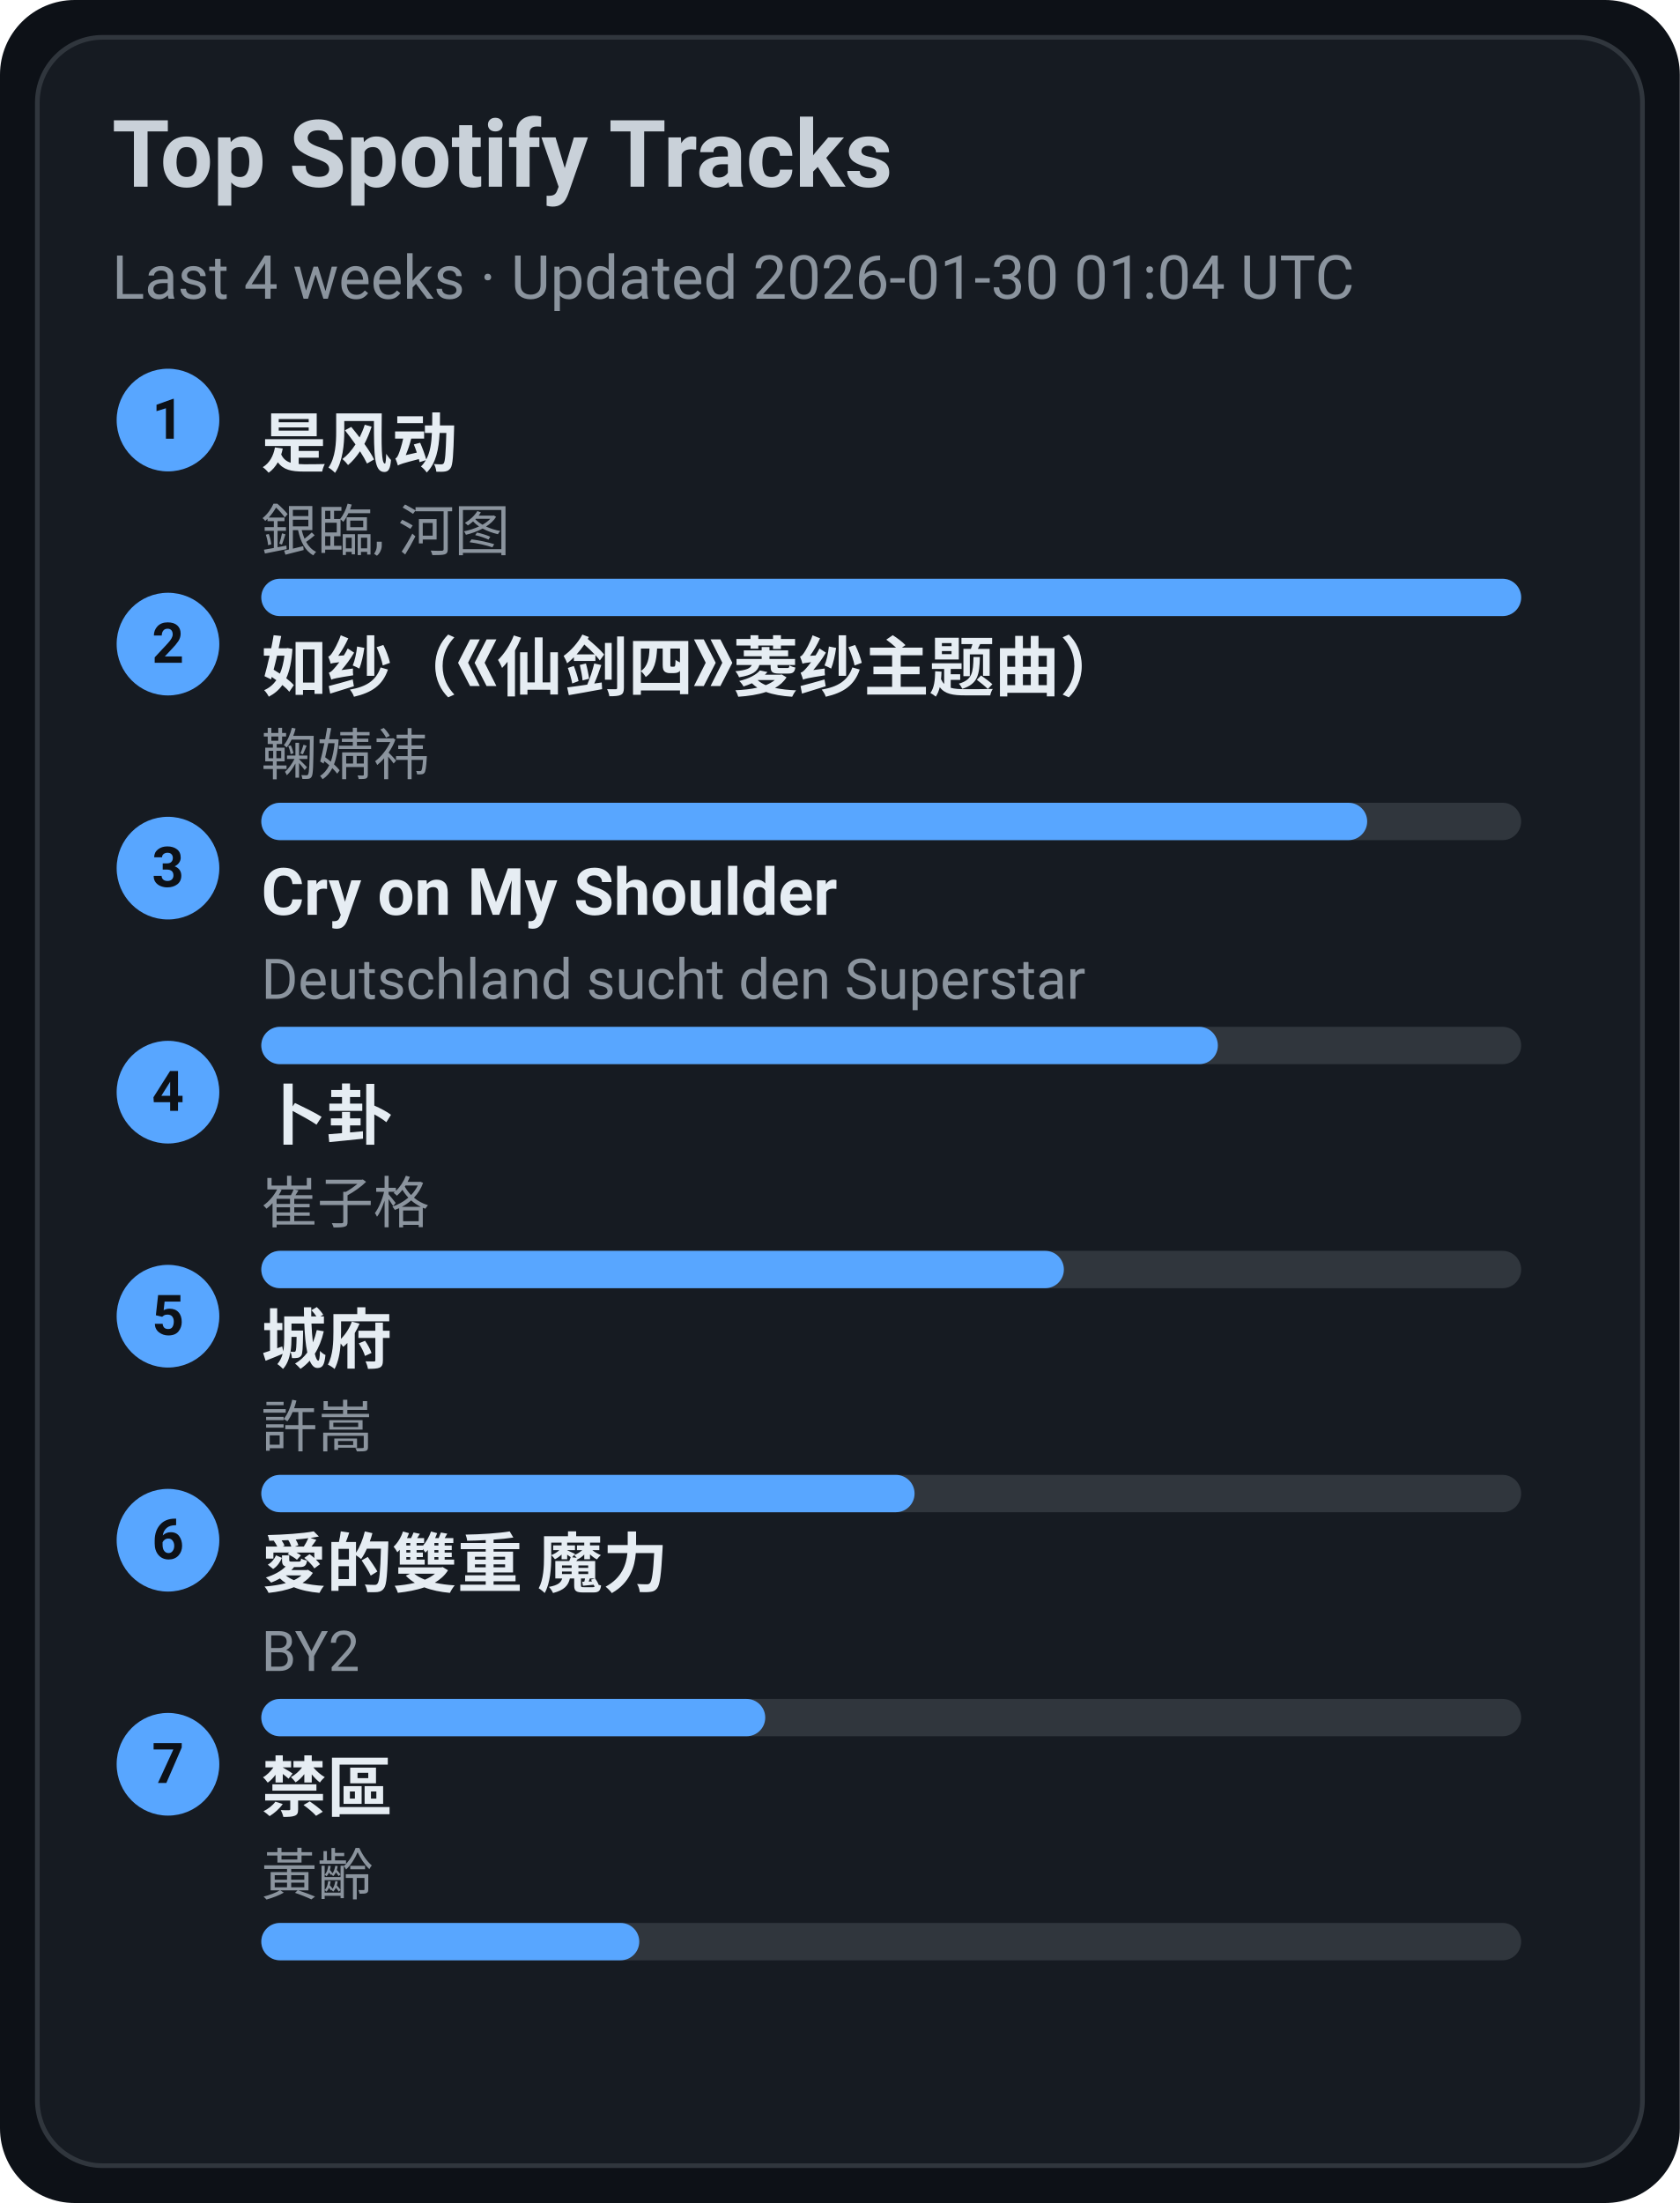
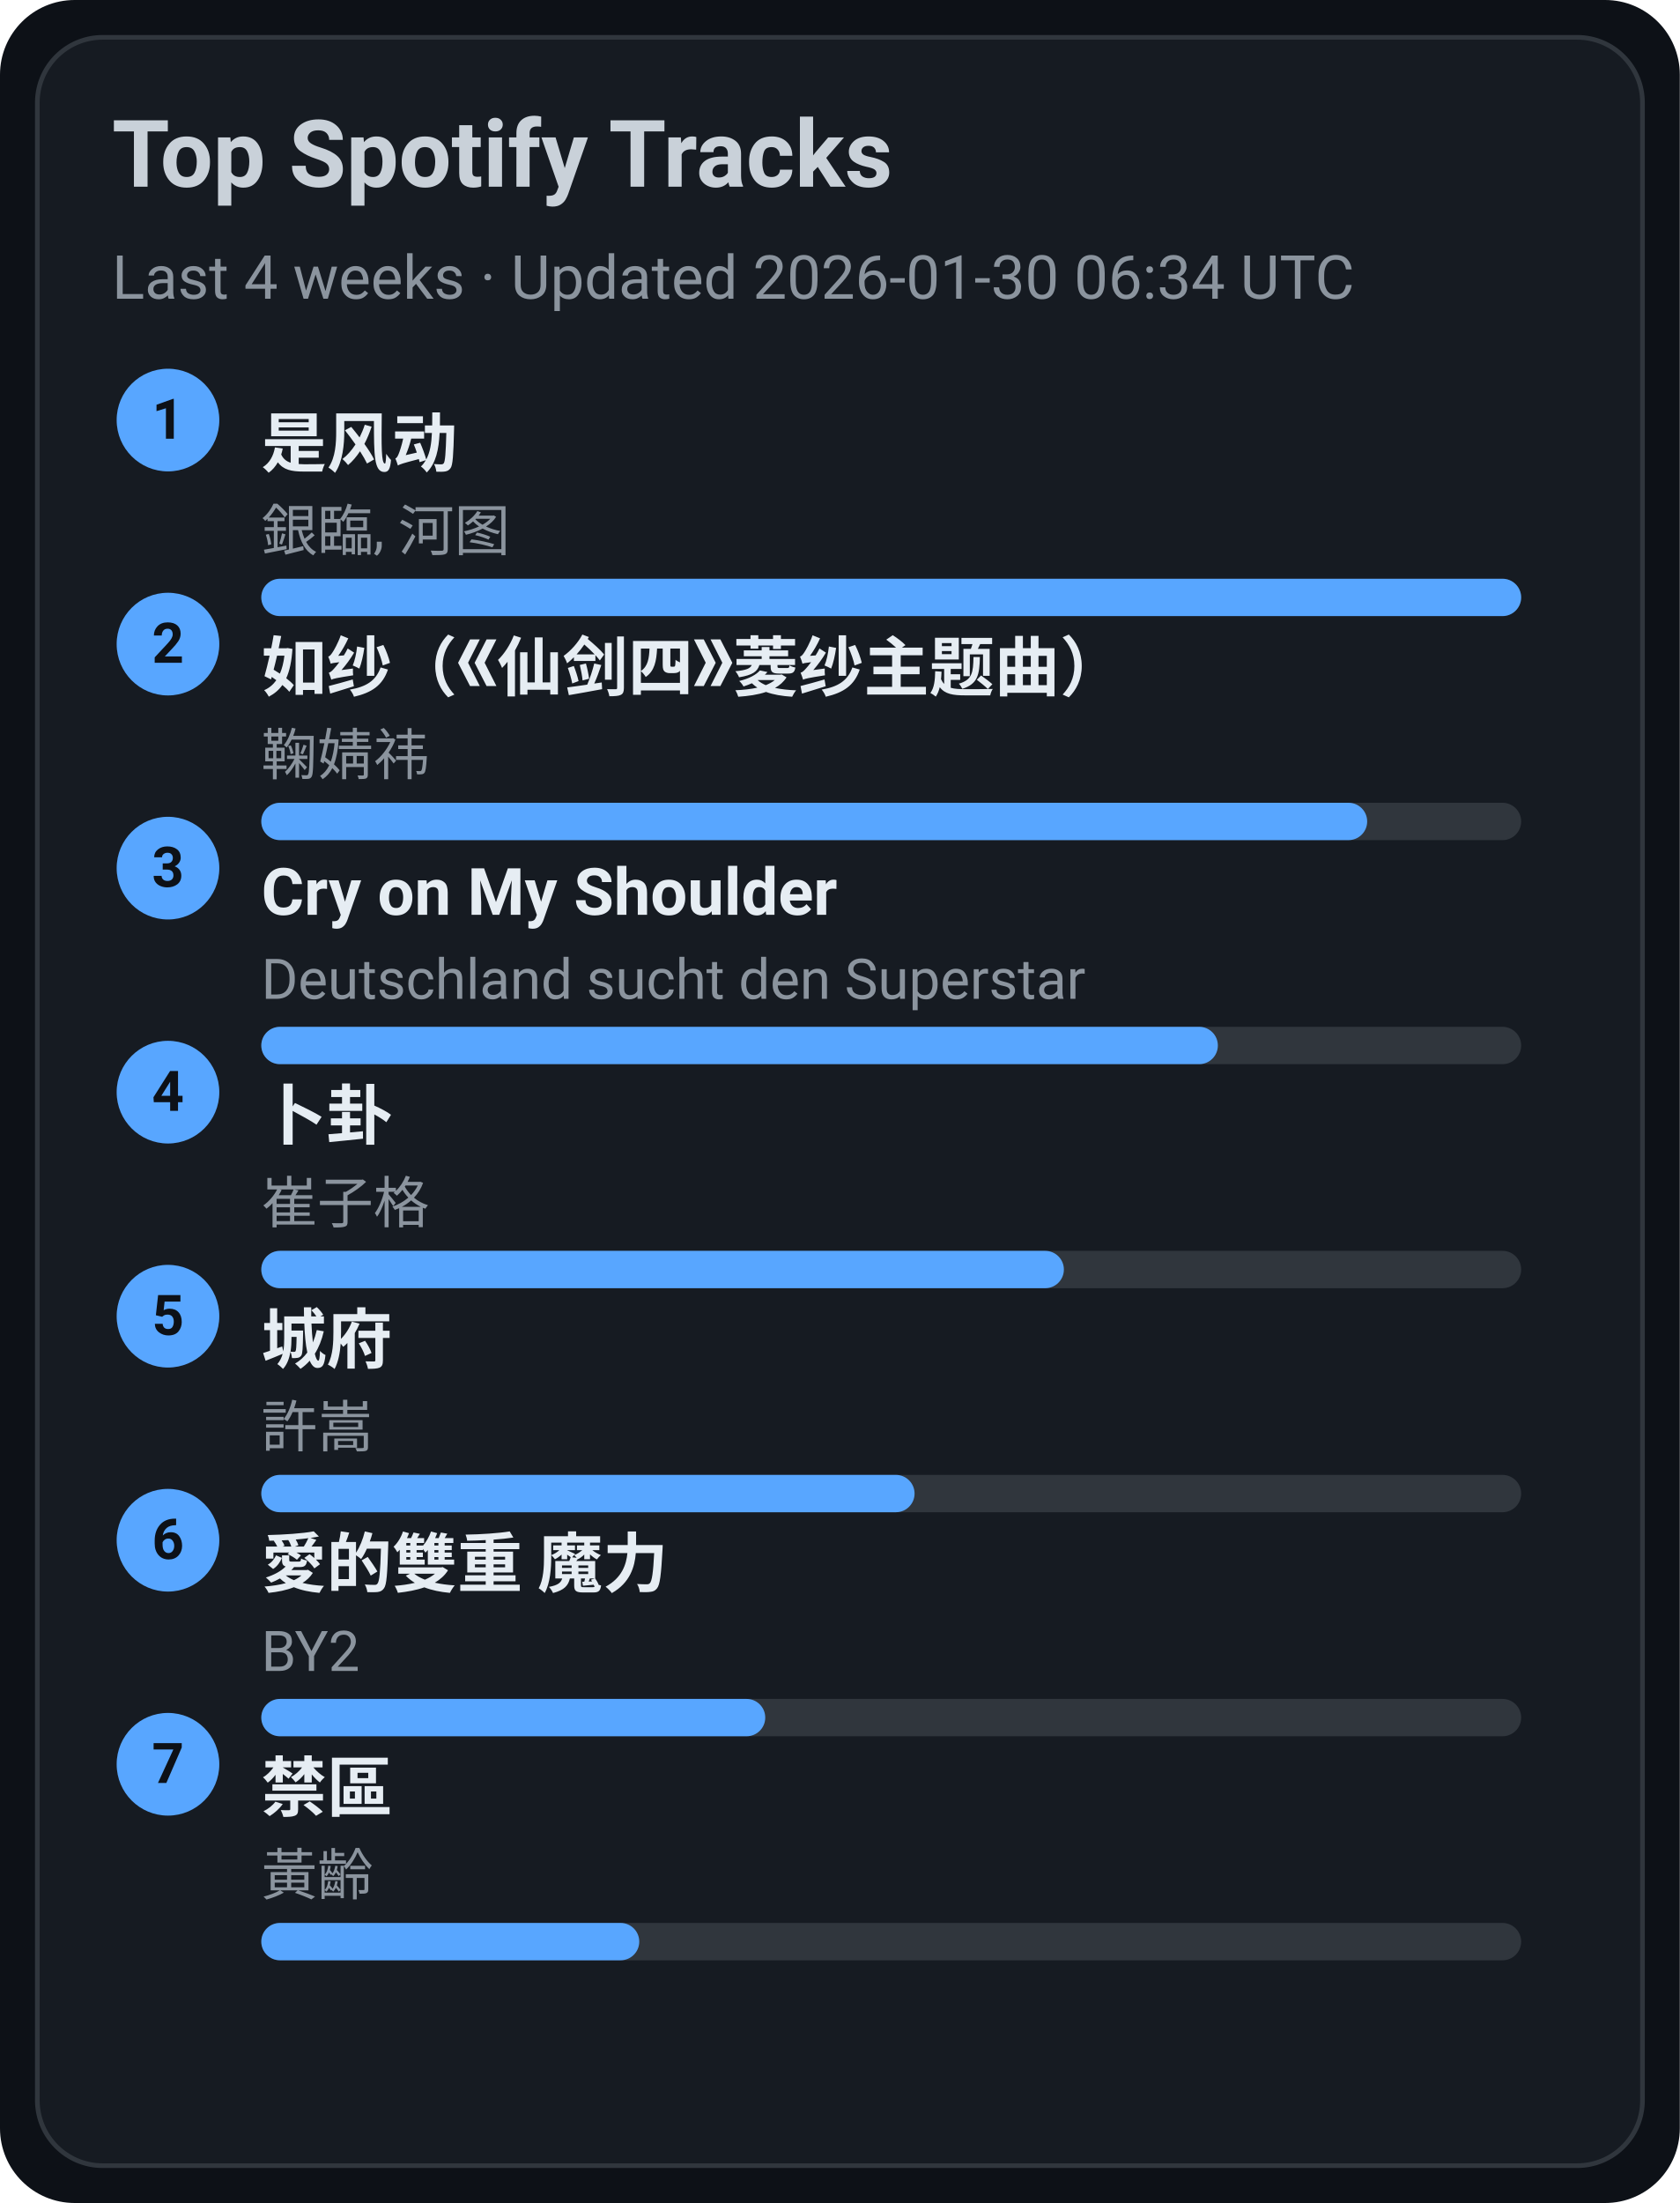
<svg xmlns="http://www.w3.org/2000/svg" width="360" height="472" viewBox="0 0 360 472">
  <style>text{font-family:-apple-system,BlinkMacSystemFont,Segoe UI,Roboto,Ubuntu,Helvetica Neue,Arial,Noto Sans,sans-serif}</style>
  <rect width="360" height="472" rx="16" fill="#0d1117" />
  <rect x="8" y="8" width="344" height="456" rx="14" fill="#161b22" stroke="#30363d" />
  <text x="24" y="40" font-size="20" fill="#c9d1d9" font-weight="600">Top Spotify Tracks</text>
-   <text x="24" y="64" font-size="13" fill="#8b949e">Last 4 weeks · Updated 2026-01-30 01:04 UTC</text>
+   <text x="24" y="64" font-size="13" fill="#8b949e">Last 4 weeks · Updated 2026-01-30 06:34 UTC</text>
  <circle cx="36" cy="90" r="11" fill="#58a6ff" />
  <text x="36" y="94" text-anchor="middle" font-size="12" fill="#0d1117" font-weight="700">1</text>
  <a href="https://open.spotify.com/track/3lePQ8c4jq7bTePsXEmslh" target="_blank" rel="noopener noreferrer">
    <text x="56" y="100" font-size="14" fill="#e6edf3" font-weight="600">是风动</text>
  </a>
  <text x="56" y="118" font-size="12" fill="#8b949e">銀臨, 河图</text>
  <rect x="56" y="124" width="270" height="8" rx="4" fill="#30363d" />
  <rect x="56" y="124" width="270" height="8" rx="4" fill="#58a6ff" />
  <circle cx="36" cy="138" r="11" fill="#58a6ff" />
  <text x="36" y="142" text-anchor="middle" font-size="12" fill="#0d1117" font-weight="700">2</text>
  <a href="https://open.spotify.com/track/69FUNgvEVkNbHq43lgvdme" target="_blank" rel="noopener noreferrer">
    <text x="56" y="148" font-size="14" fill="#e6edf3" font-weight="600">如纱（《仙剑四》菱纱主题曲）</text>
  </a>
  <text x="56" y="166" font-size="12" fill="#8b949e">鞠婧祎</text>
  <rect x="56" y="172" width="270" height="8" rx="4" fill="#30363d" />
  <rect x="56" y="172" width="237" height="8" rx="4" fill="#58a6ff" />
  <circle cx="36" cy="186" r="11" fill="#58a6ff" />
  <text x="36" y="190" text-anchor="middle" font-size="12" fill="#0d1117" font-weight="700">3</text>
  <a href="https://open.spotify.com/track/6usmG2MoD0C0Lc2pNgCVWV" target="_blank" rel="noopener noreferrer">
    <text x="56" y="196" font-size="14" fill="#e6edf3" font-weight="600">Cry on My Shoulder</text>
  </a>
  <text x="56" y="214" font-size="12" fill="#8b949e">Deutschland sucht den Superstar</text>
  <rect x="56" y="220" width="270" height="8" rx="4" fill="#30363d" />
  <rect x="56" y="220" width="205" height="8" rx="4" fill="#58a6ff" />
  <circle cx="36" cy="234" r="11" fill="#58a6ff" />
  <text x="36" y="238" text-anchor="middle" font-size="12" fill="#0d1117" font-weight="700">4</text>
  <a href="https://open.spotify.com/track/4ToeYifpQaikbYa7krOD6s" target="_blank" rel="noopener noreferrer">
    <text x="56" y="244" font-size="14" fill="#e6edf3" font-weight="600">卜卦</text>
  </a>
  <text x="56" y="262" font-size="12" fill="#8b949e">崔子格</text>
  <rect x="56" y="268" width="270" height="8" rx="4" fill="#30363d" />
  <rect x="56" y="268" width="172" height="8" rx="4" fill="#58a6ff" />
  <circle cx="36" cy="282" r="11" fill="#58a6ff" />
  <text x="36" y="286" text-anchor="middle" font-size="12" fill="#0d1117" font-weight="700">5</text>
  <a href="https://open.spotify.com/track/4AmlSf7hye0QVpnHCcEoEw" target="_blank" rel="noopener noreferrer">
    <text x="56" y="292" font-size="14" fill="#e6edf3" font-weight="600">城府</text>
  </a>
  <text x="56" y="310" font-size="12" fill="#8b949e">許嵩</text>
  <rect x="56" y="316" width="270" height="8" rx="4" fill="#30363d" />
  <rect x="56" y="316" width="140" height="8" rx="4" fill="#58a6ff" />
  <circle cx="36" cy="330" r="11" fill="#58a6ff" />
  <text x="36" y="334" text-anchor="middle" font-size="12" fill="#0d1117" font-weight="700">6</text>
  <a href="https://open.spotify.com/track/0yYmS4k3R0TTdDhvOBxRVp" target="_blank" rel="noopener noreferrer">
    <text x="56" y="340" font-size="14" fill="#e6edf3" font-weight="600">愛的雙重 魔力</text>
  </a>
  <text x="56" y="358" font-size="12" fill="#8b949e">BY2</text>
  <rect x="56" y="364" width="270" height="8" rx="4" fill="#30363d" />
  <rect x="56" y="364" width="108" height="8" rx="4" fill="#58a6ff" />
  <circle cx="36" cy="378" r="11" fill="#58a6ff" />
  <text x="36" y="382" text-anchor="middle" font-size="12" fill="#0d1117" font-weight="700">7</text>
  <a href="https://open.spotify.com/track/5HAMeMgu9hGL5a8ZwNz6cp" target="_blank" rel="noopener noreferrer">
    <text x="56" y="388" font-size="14" fill="#e6edf3" font-weight="600">禁區</text>
  </a>
  <text x="56" y="406" font-size="12" fill="#8b949e">黃齡</text>
  <rect x="56" y="412" width="270" height="8" rx="4" fill="#30363d" />
  <rect x="56" y="412" width="81" height="8" rx="4" fill="#58a6ff" />
</svg>
